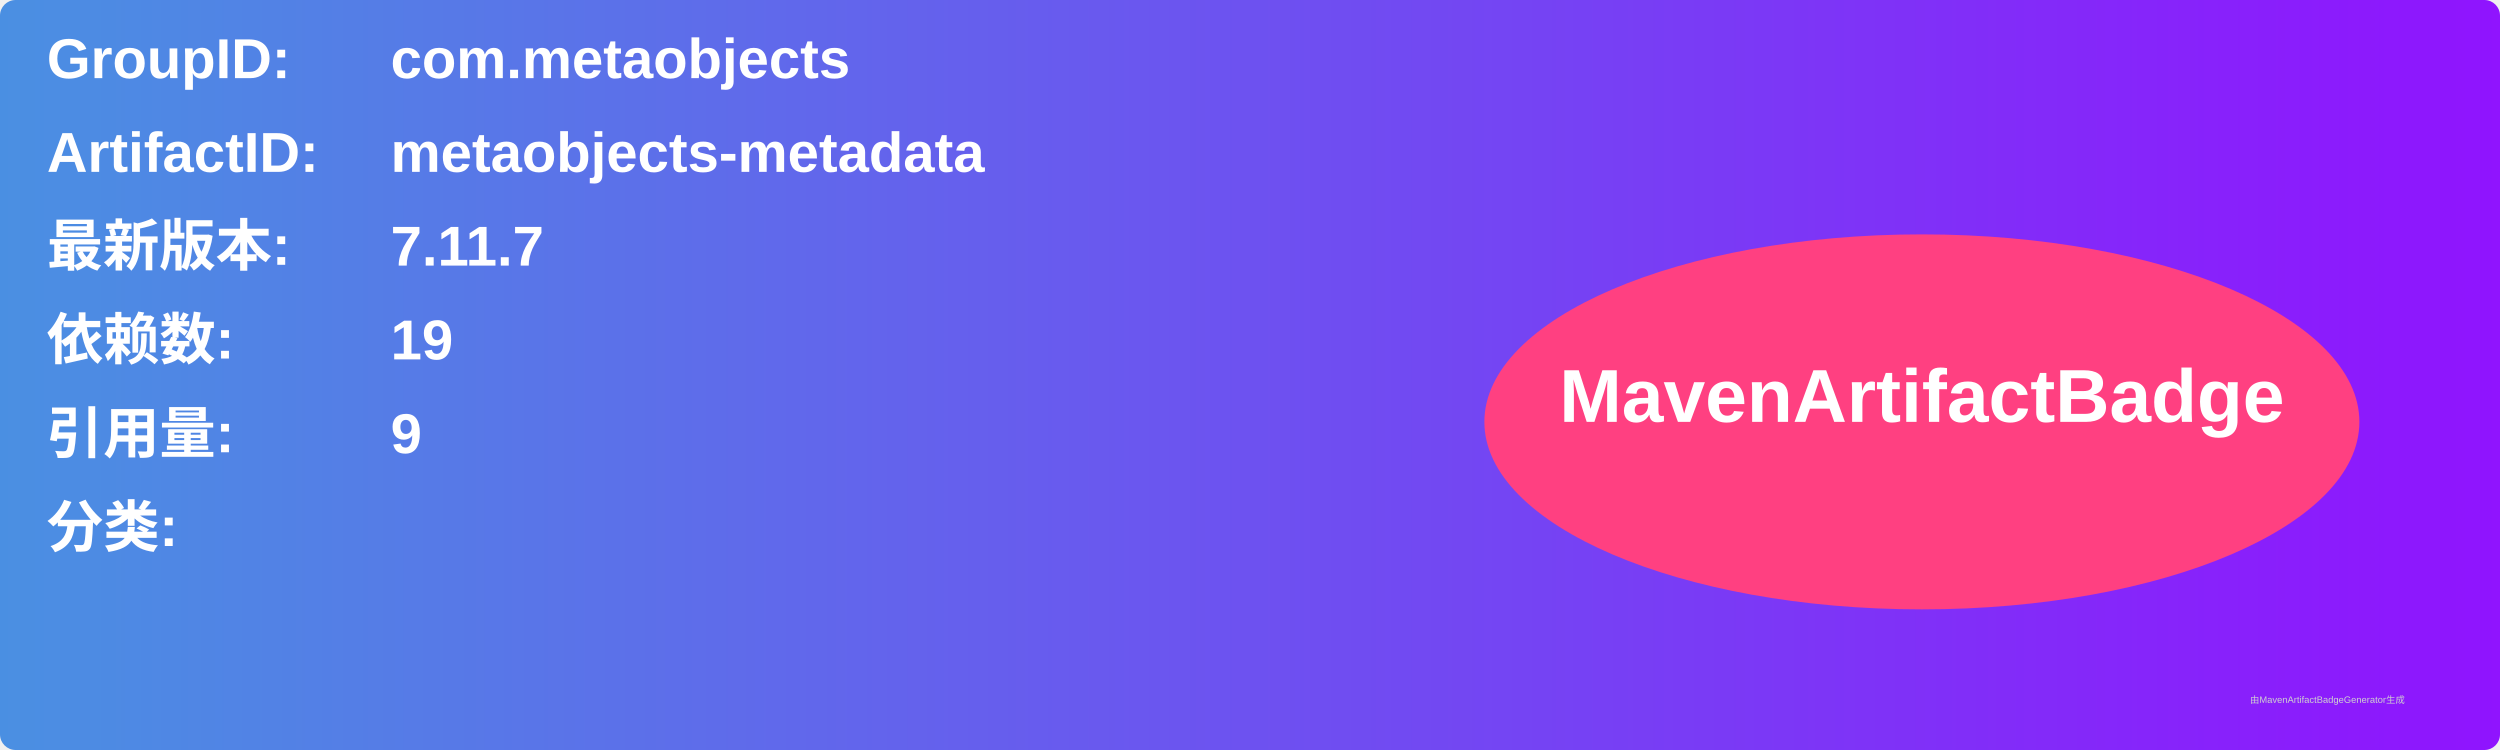
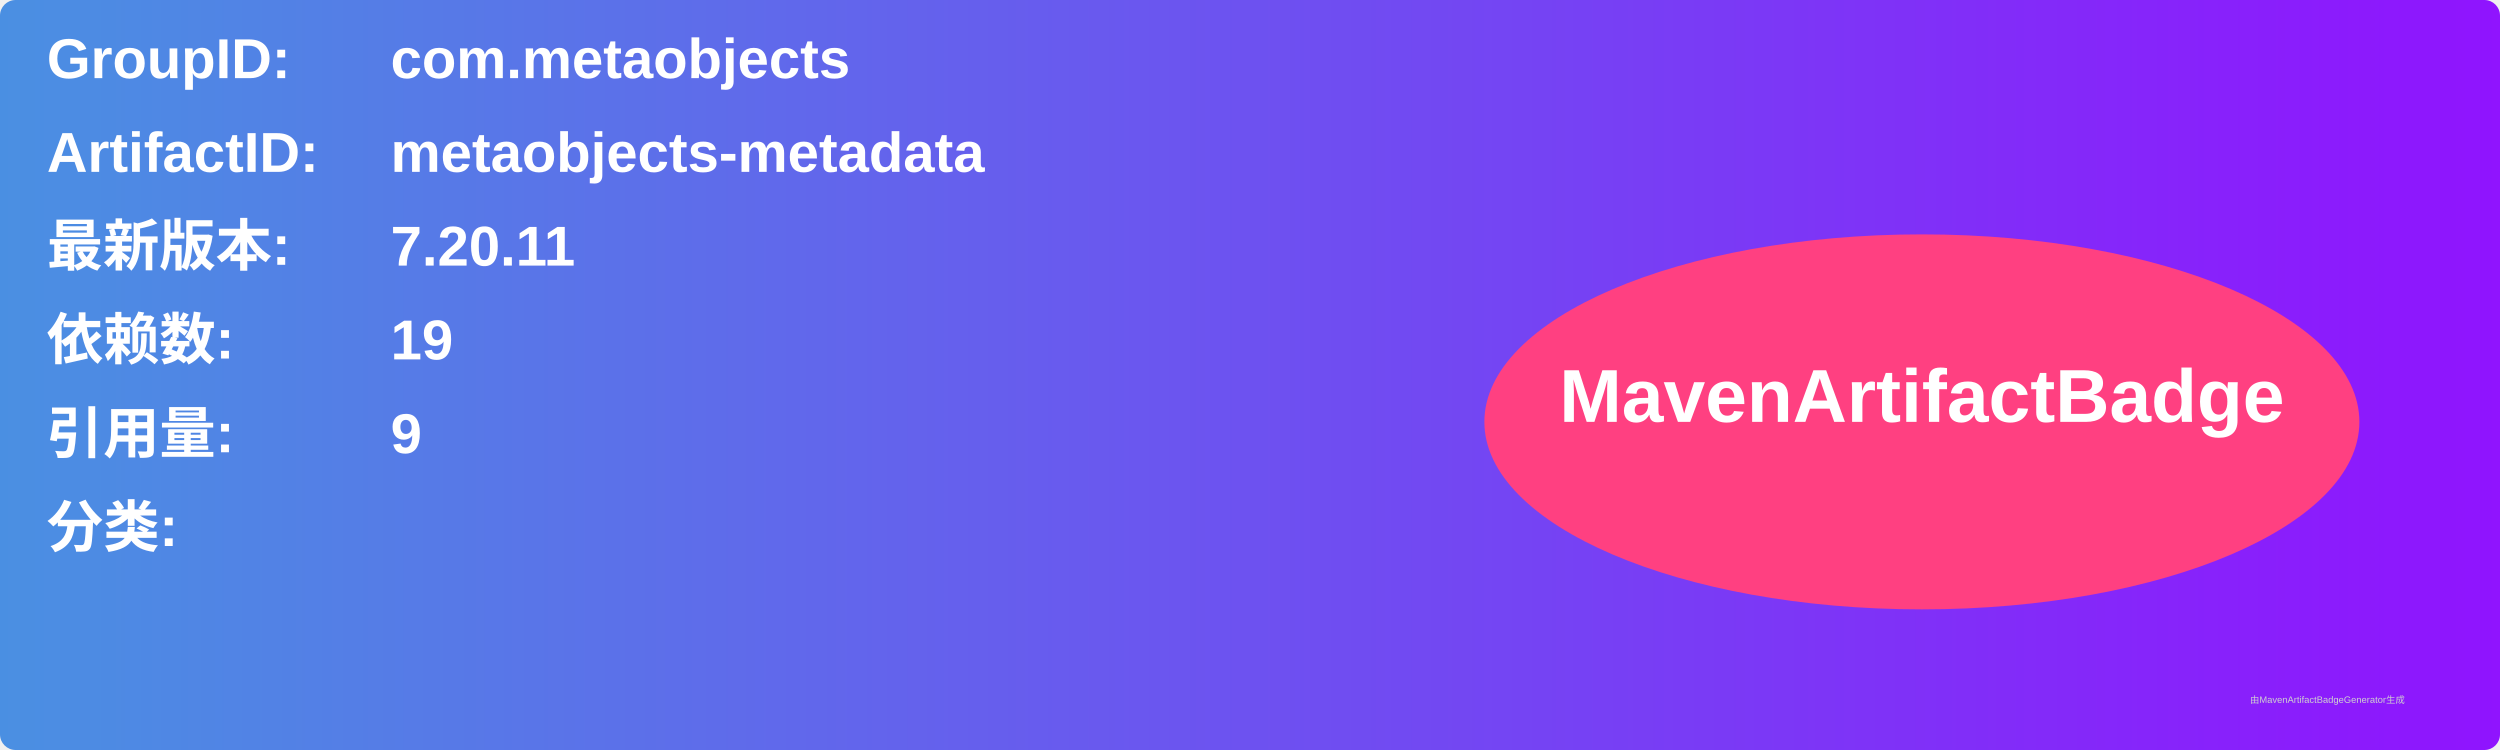
<svg xmlns="http://www.w3.org/2000/svg" width="800" height="240" viewBox="0 0 800 240">
  <linearGradient id="grad" x1="0%" y1="0%" x2="100%" y2="0%">
    <stop offset="0%" stop-color="#4a90e2" />
    <stop offset="100%" stop-color="#9013fe" />
  </linearGradient>
  <rect width="100%" height="100%" rx="5" ry="5" fill="url(#grad)" />
  <g transform="translate(15, 15)">
    <text x="0" y="10" font-family="Arial" font-size="18" fill="white" font-weight="bold" width="260">GroupID:</text>
    <text x="110" y="10" font-family="Arial" font-size="18" fill="white" font-weight="bold" width="460">com.metaobjects</text>
    <text x="0" y="40" font-family="Arial" font-size="18" fill="white" font-weight="bold" width="260">ArtifactID:</text>
    <text x="110" y="40" font-family="Arial" font-size="18" fill="white" font-weight="bold" width="460">metaobjects-metadata</text>
    <text x="0" y="70" font-family="Arial" font-size="18" fill="white" font-weight="bold">最新版本:</text>
    <text x="110" y="70" font-family="Arial" font-size="18" fill="white" font-weight="bold">
-       <tspan font-weight="bold">7.11.7</tspan>
+       <tspan font-weight="bold">7.20.11</tspan>
    </text>
    <text x="0" y="100" font-family="Arial" font-size="18" fill="white" font-weight="bold">依赖数: </text>
    <text x="110" y="100" font-family="Arial" font-size="18" fill="white">
      <tspan font-weight="bold">19</tspan>
    </text>
    <text x="0" y="130" font-family="Arial" font-size="18" fill="white" font-weight="bold">引用量: </text>
    <text x="110" y="130" font-family="Arial" font-size="18" fill="white">
      <tspan font-weight="bold">9</tspan>
    </text>
    <text x="0" y="160" font-family="Arial" font-size="18" fill="white" font-weight="bold">分类:</text>
    <text x="10" y="190" font-family="Arial" font-size="10" fill="white">
      <tspan font-weight="bold" />
    </text>
    <ellipse cx="600" cy="120" rx="140" ry="60" fill="#ff4081" />
    <text x="600" y="120" text-anchor="middle" font-family="Arial" font-size="24" fill="white" font-weight="bold">MavenArtifactBadge</text>
  </g>
  <text x="720" y="225" font-family="Arial" font-size="3" fill="#d0d0d0">由MavenArtifactBadgeGenerator生成</text>
</svg>
